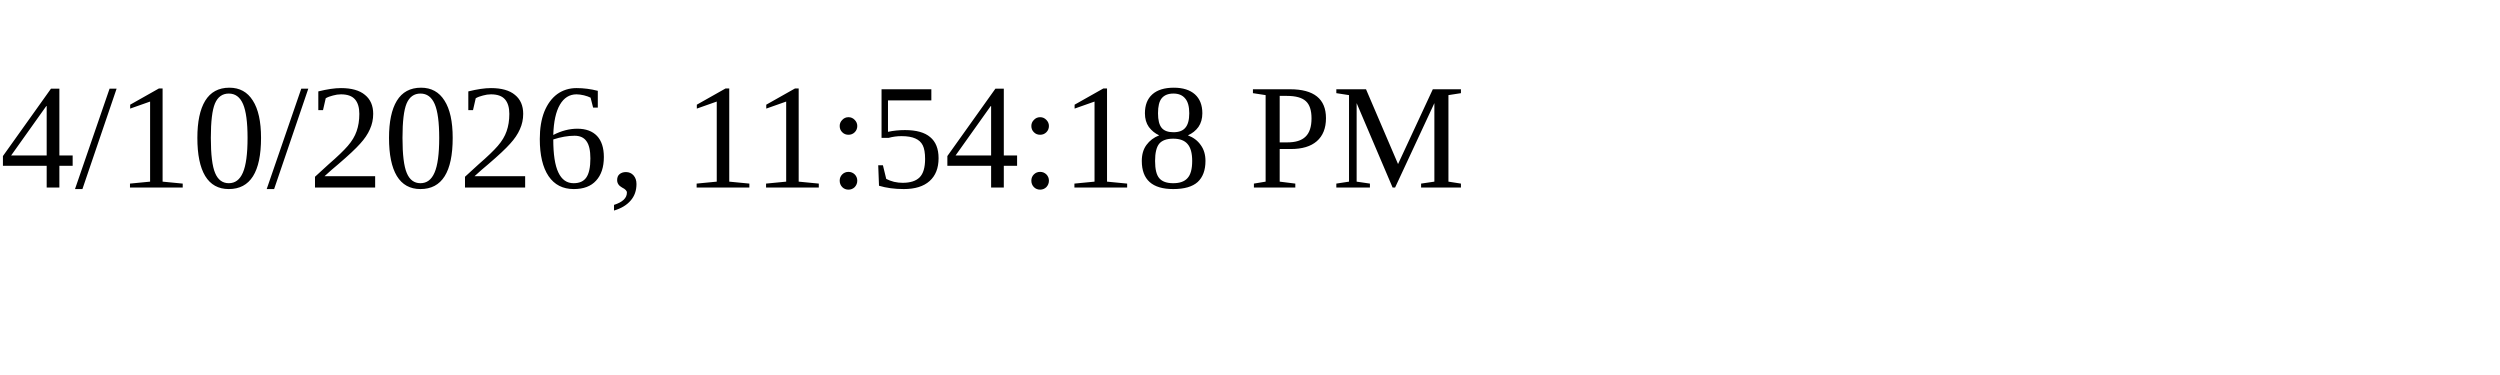
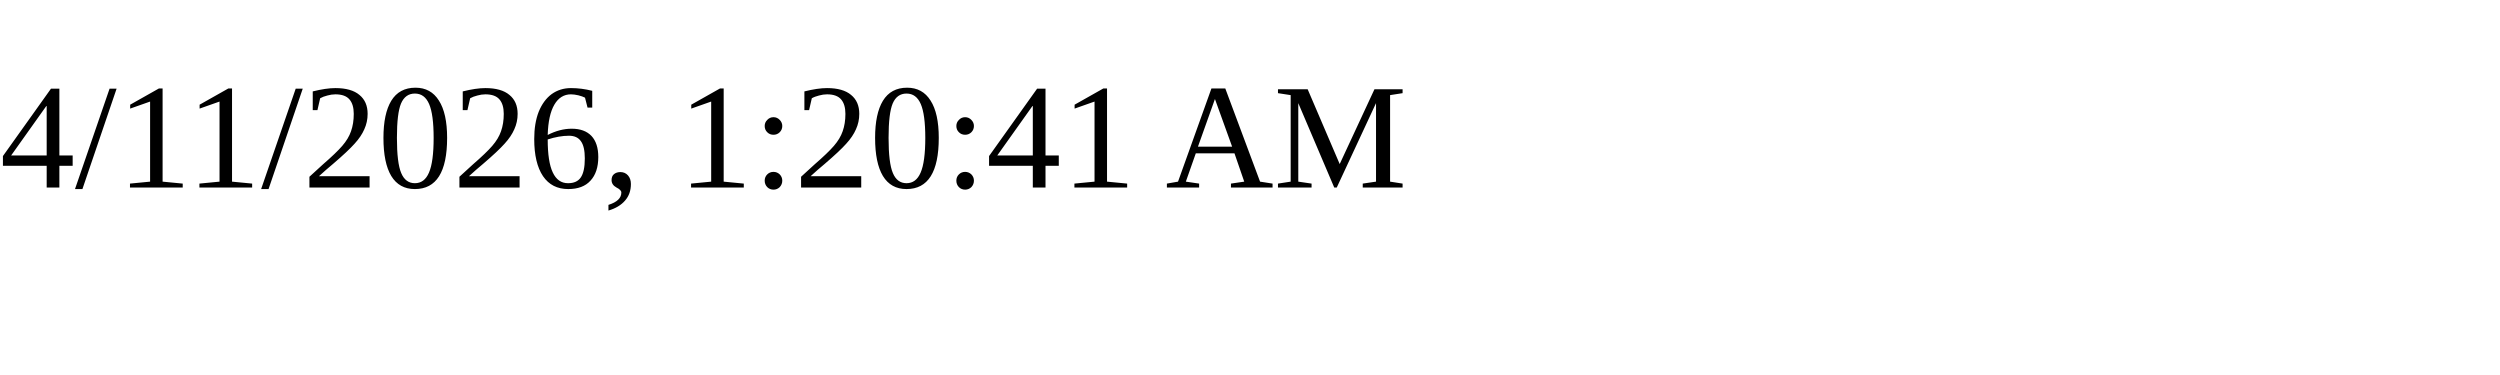
<svg xmlns="http://www.w3.org/2000/svg" height="30" width="200">
-   <text x="0" y="15">4/10/2026, 11:54:18 PM</text>
+   <text x="0" y="15">4/11/2026, 1:20:41 AM</text>
</svg>
